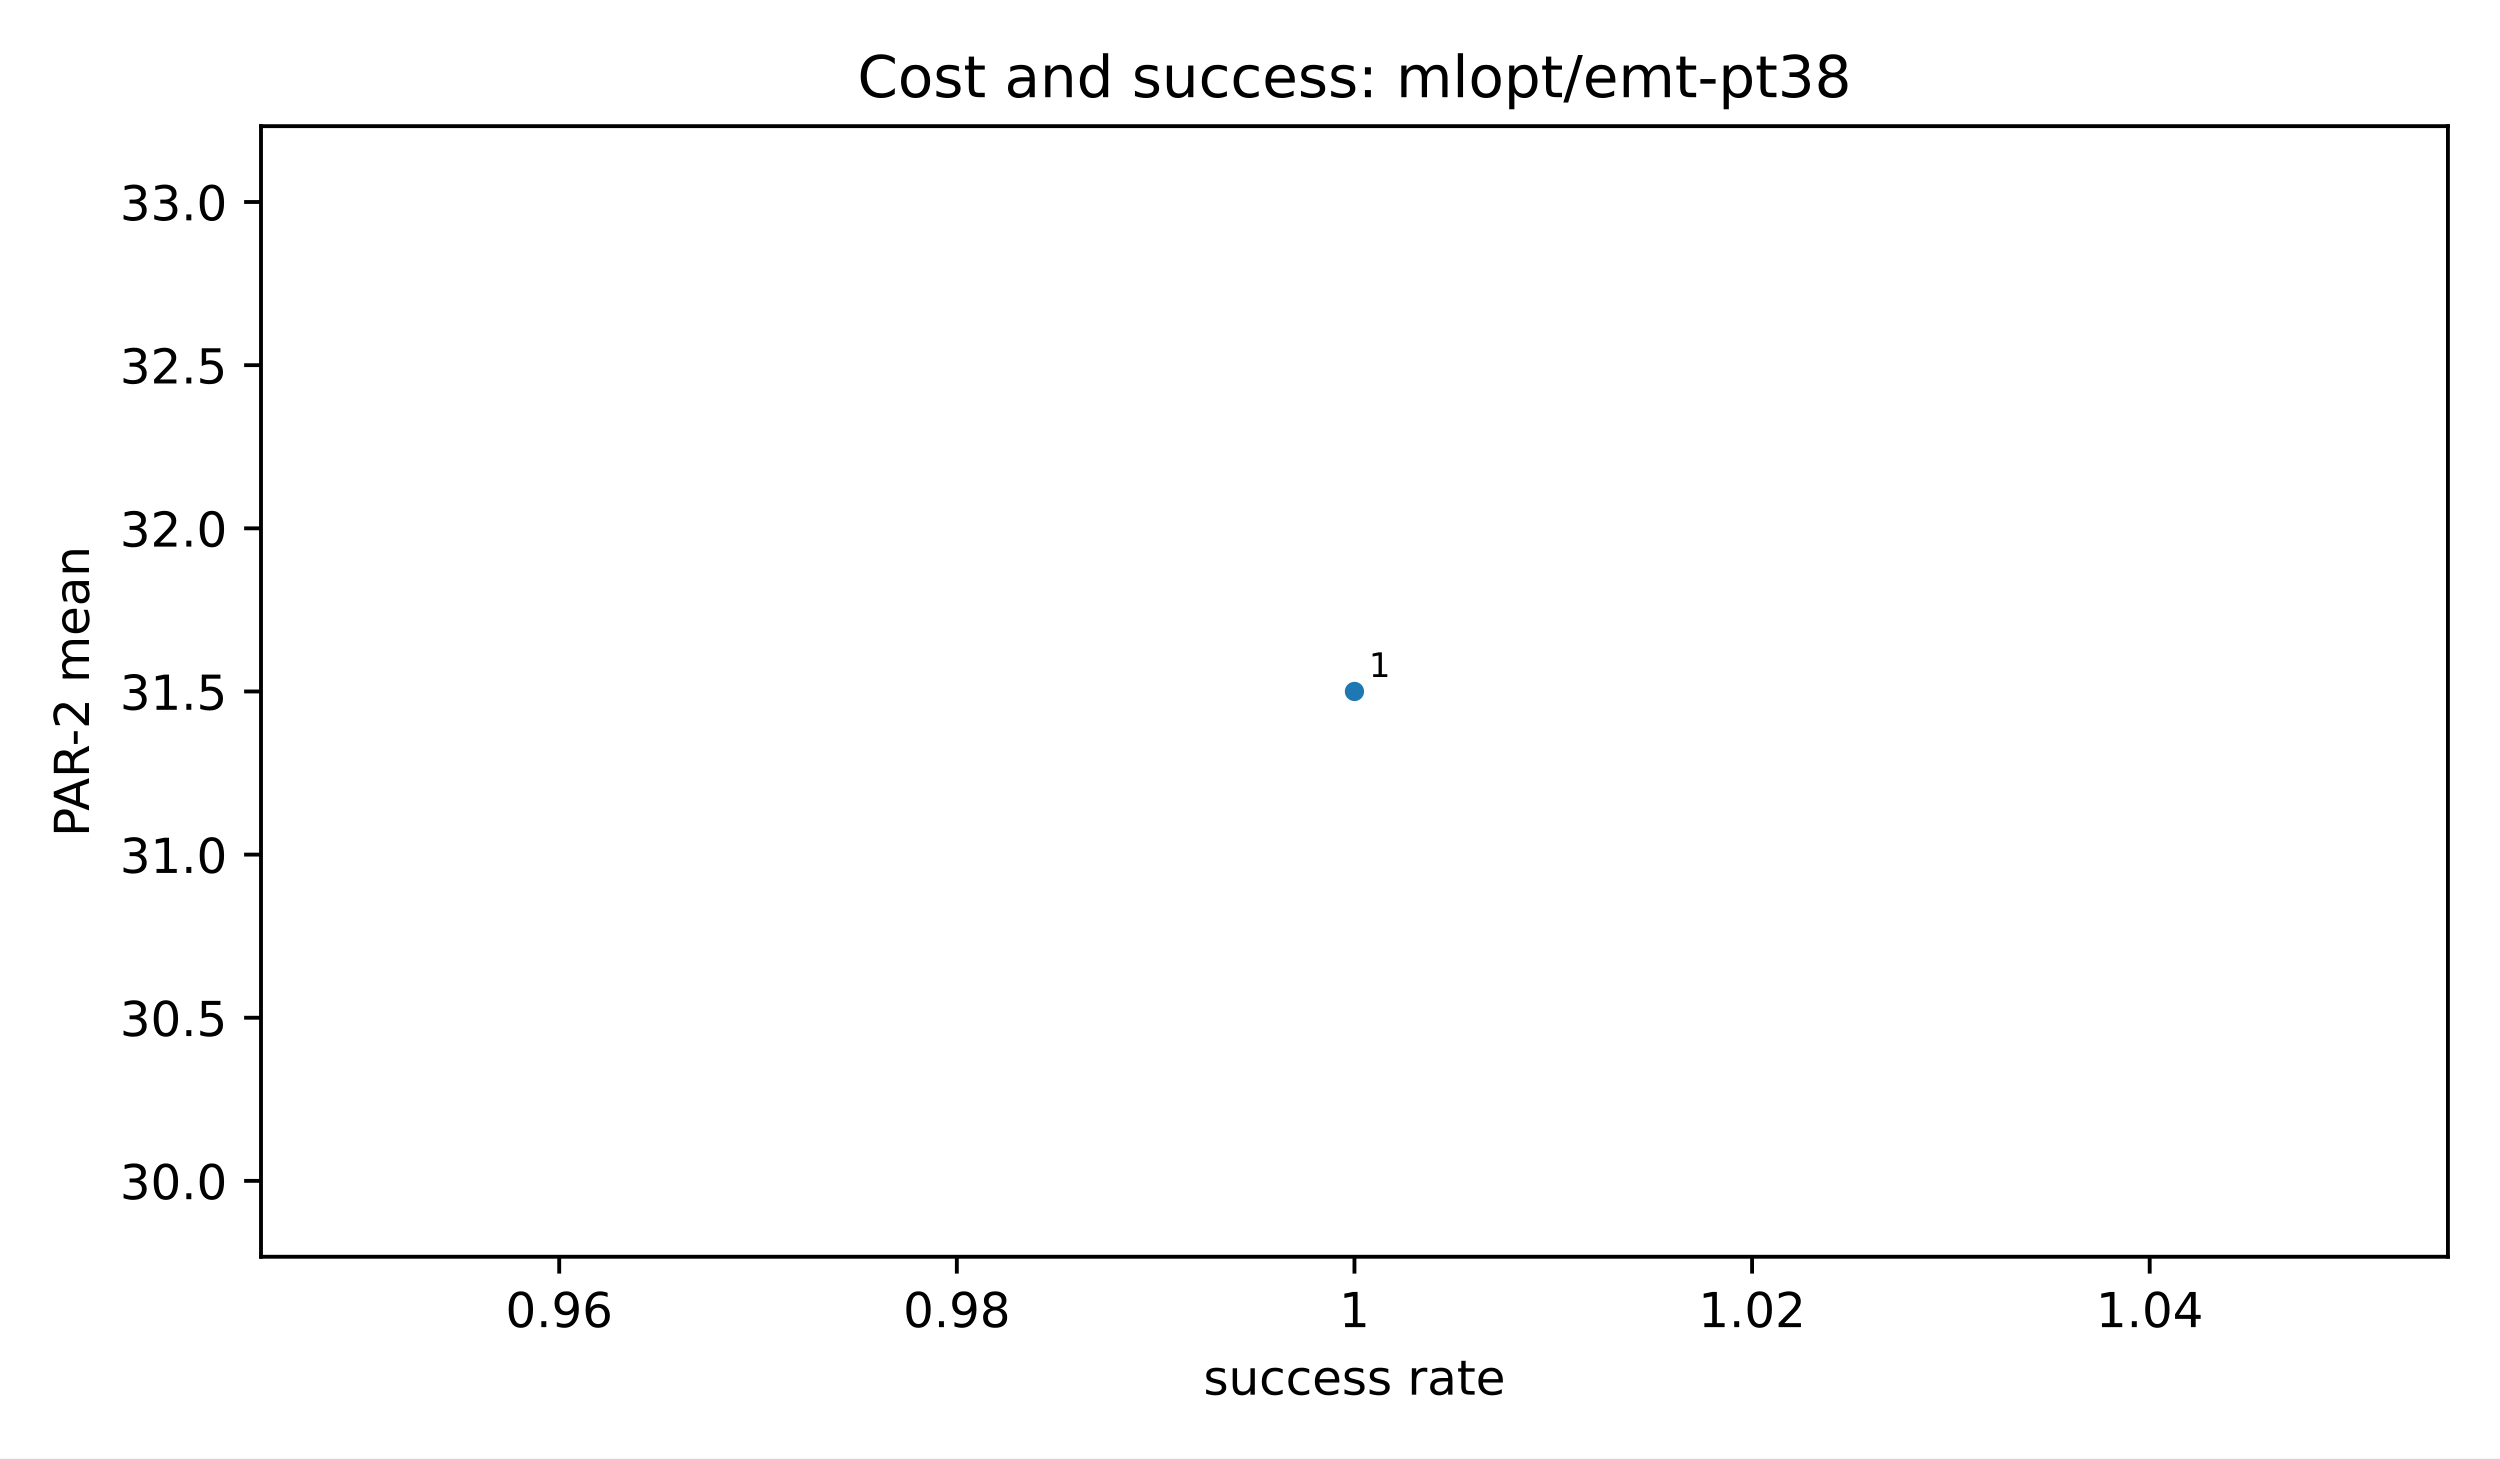
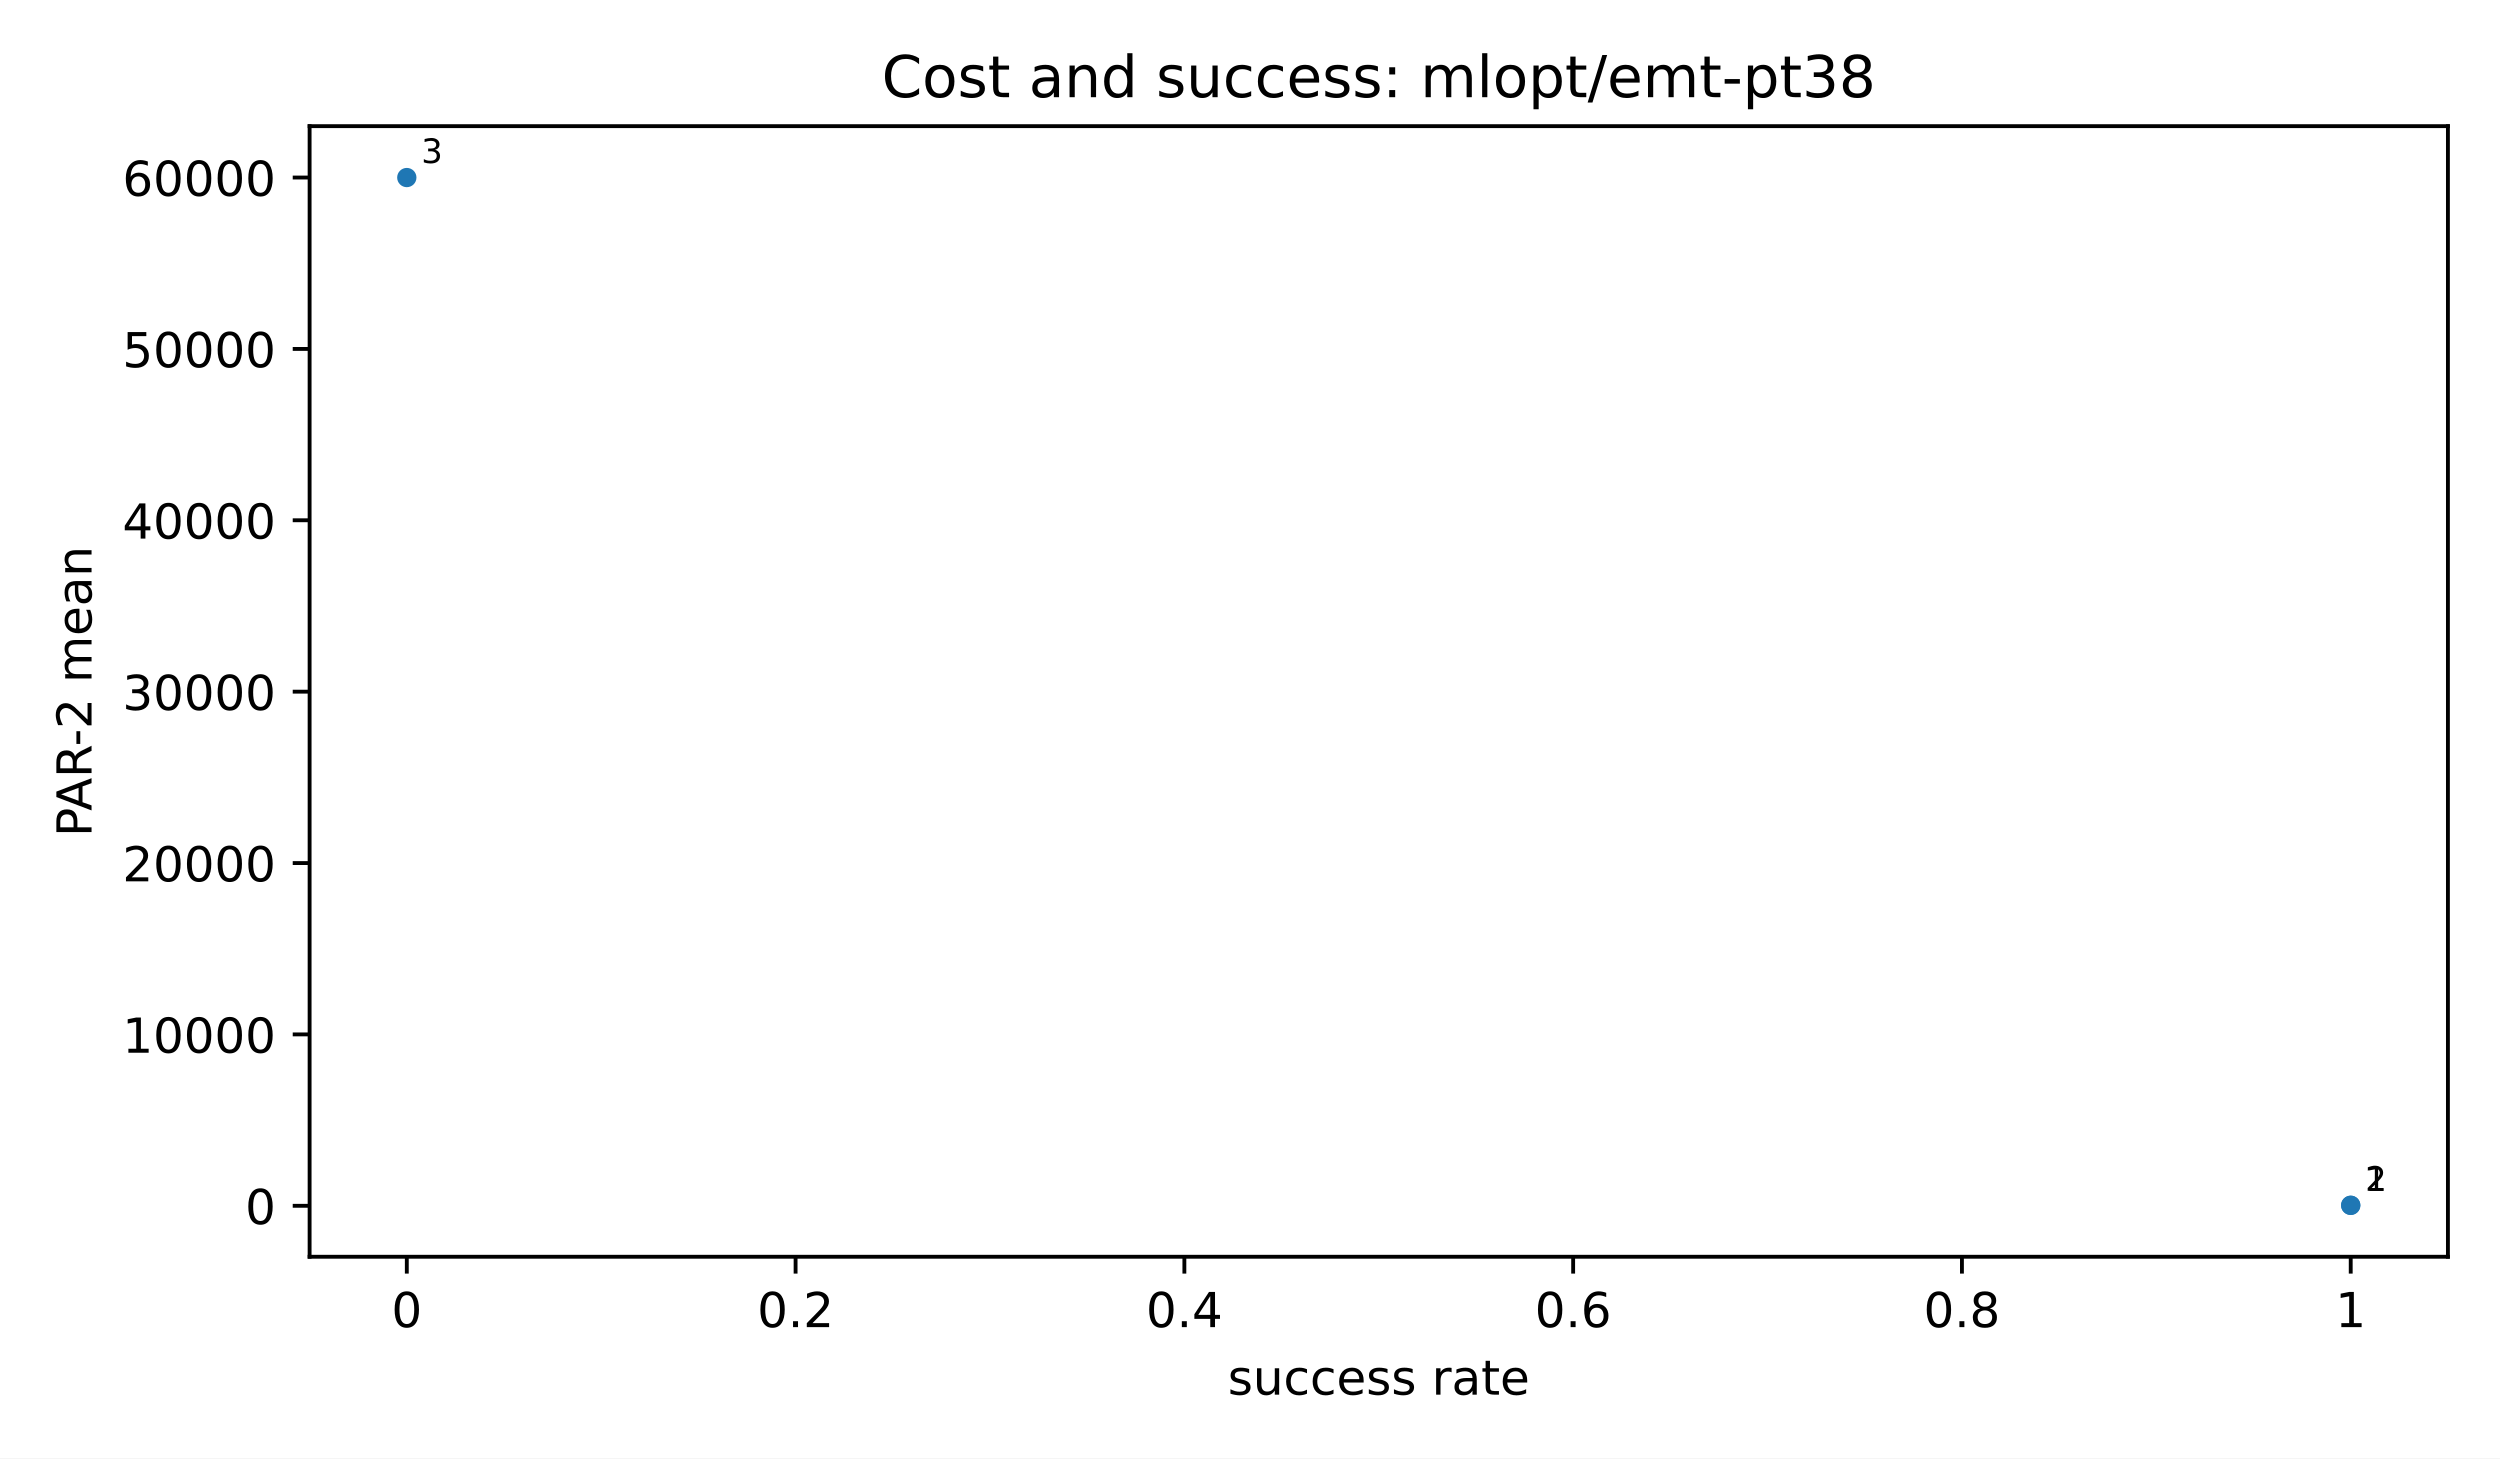
<svg xmlns="http://www.w3.org/2000/svg" xmlns:xlink="http://www.w3.org/1999/xlink" width="518.4pt" height="302.4pt" viewBox="0 0 518.4 302.4" version="1.1">
  <defs>
    <style type="text/css">*{stroke-linejoin: round; stroke-linecap: butt}</style>
  </defs>
  <g id="figure_1">
    <g id="patch_1">
      <path d="M 0 302.4  L 518.4 302.4  L 518.4 0  L 0 0  z " style="fill: #ffffff" />
    </g>
    <g id="axes_1">
      <g id="patch_2">
-         <path d="M 54.12 260.6  L 507.6 260.6  L 507.6 26.16  L 54.12 26.16  z " style="fill: #ffffff" />
+         <path d="M 64.2 260.6  L 507.6 260.6  L 507.6 26.16  L 64.2 26.16  z " style="fill: #ffffff" />
      </g>
      <g id="PathCollection_1">
        <defs>
          <path id="m2d8934182f" d="M 0 2  C 0.53 2 1.039 1.789 1.414 1.414  C 1.789 1.039 2 0.53 2 0  C 2 -0.53 1.789 -1.039 1.414 -1.414  C 1.039 -1.789 0.53 -2 0 -2  C -0.53 -2 -1.039 -1.789 -1.414 -1.414  C -1.789 -1.039 -2 -0.53 -2 0  C -2 0.53 -1.789 1.039 -1.414 1.414  C -1.039 1.789 -0.53 2 0 2  z " />
        </defs>
-         <g clip-path="url(#p71bd0c26ad)">
-           <use xlink:href="#m2d8934182f" x="280.86" y="143.38" style="fill: #1f77b4" />
+         <g clip-path="url(#p3300185fd4)">
+           <use xlink:href="#m2d8934182f" x="487.445" y="249.944" style="fill: #1f77b4" />
+           <use xlink:href="#m2d8934182f" x="487.445" y="249.921" style="fill: #1f77b4" />
+           <use xlink:href="#m2d8934182f" x="84.355" y="36.816" style="fill: #1f77b4" />
        </g>
      </g>
      <g id="matplotlib.axis_1">
        <g id="xtick_1">
          <g id="line2d_1">
            <defs>
              <path id="m8ea4d47d77" d="M 0 0  L 0 3.5  " style="stroke: #000000; stroke-width: 0.8" />
            </defs>
            <g>
-               <use xlink:href="#m8ea4d47d77" x="115.958" y="260.6" style="stroke: #000000; stroke-width: 0.8" />
+               <use xlink:href="#m8ea4d47d77" x="84.355" y="260.6" style="stroke: #000000; stroke-width: 0.8" />
            </g>
          </g>
          <g id="text_1">
-             <text style="font-size: 10px; font-family: 'DejaVu Sans', 'Bitstream Vera Sans', 'Computer Modern Sans Serif', 'Lucida Grande', 'Verdana', 'Geneva', 'Lucid', 'Arial', 'Helvetica', 'Avant Garde', sans-serif; text-anchor: middle" x="115.958" y="275.198" transform="rotate(-0 115.9582 275.1977)">0.96</text>
+             <text style="font-size: 10px; font-family: 'DejaVu Sans', 'Bitstream Vera Sans', 'Computer Modern Sans Serif', 'Lucida Grande', 'Verdana', 'Geneva', 'Lucid', 'Arial', 'Helvetica', 'Avant Garde', sans-serif; text-anchor: middle" x="84.355" y="275.198" transform="rotate(-0 84.35455 275.1977)">0</text>
          </g>
        </g>
        <g id="xtick_2">
          <g id="line2d_2">
            <g>
-               <use xlink:href="#m8ea4d47d77" x="198.409" y="260.6" style="stroke: #000000; stroke-width: 0.8" />
+               <use xlink:href="#m8ea4d47d77" x="164.973" y="260.6" style="stroke: #000000; stroke-width: 0.8" />
            </g>
          </g>
          <g id="text_2">
-             <text style="font-size: 10px; font-family: 'DejaVu Sans', 'Bitstream Vera Sans', 'Computer Modern Sans Serif', 'Lucida Grande', 'Verdana', 'Geneva', 'Lucid', 'Arial', 'Helvetica', 'Avant Garde', sans-serif; text-anchor: middle" x="198.409" y="275.198" transform="rotate(-0 198.4091 275.1977)">0.98</text>
+             <text style="font-size: 10px; font-family: 'DejaVu Sans', 'Bitstream Vera Sans', 'Computer Modern Sans Serif', 'Lucida Grande', 'Verdana', 'Geneva', 'Lucid', 'Arial', 'Helvetica', 'Avant Garde', sans-serif; text-anchor: middle" x="164.973" y="275.198" transform="rotate(-0 164.9727 275.1977)">0.2</text>
          </g>
        </g>
        <g id="xtick_3">
          <g id="line2d_3">
            <g>
-               <use xlink:href="#m8ea4d47d77" x="280.86" y="260.6" style="stroke: #000000; stroke-width: 0.8" />
+               <use xlink:href="#m8ea4d47d77" x="245.591" y="260.6" style="stroke: #000000; stroke-width: 0.8" />
            </g>
          </g>
          <g id="text_3">
-             <text style="font-size: 10px; font-family: 'DejaVu Sans', 'Bitstream Vera Sans', 'Computer Modern Sans Serif', 'Lucida Grande', 'Verdana', 'Geneva', 'Lucid', 'Arial', 'Helvetica', 'Avant Garde', sans-serif; text-anchor: middle" x="280.86" y="275.198" transform="rotate(-0 280.86 275.1977)">1</text>
+             <text style="font-size: 10px; font-family: 'DejaVu Sans', 'Bitstream Vera Sans', 'Computer Modern Sans Serif', 'Lucida Grande', 'Verdana', 'Geneva', 'Lucid', 'Arial', 'Helvetica', 'Avant Garde', sans-serif; text-anchor: middle" x="245.591" y="275.198" transform="rotate(-0 245.5909 275.1977)">0.4</text>
          </g>
        </g>
        <g id="xtick_4">
          <g id="line2d_4">
            <g>
-               <use xlink:href="#m8ea4d47d77" x="363.311" y="260.6" style="stroke: #000000; stroke-width: 0.8" />
+               <use xlink:href="#m8ea4d47d77" x="326.209" y="260.6" style="stroke: #000000; stroke-width: 0.8" />
            </g>
          </g>
          <g id="text_4">
-             <text style="font-size: 10px; font-family: 'DejaVu Sans', 'Bitstream Vera Sans', 'Computer Modern Sans Serif', 'Lucida Grande', 'Verdana', 'Geneva', 'Lucid', 'Arial', 'Helvetica', 'Avant Garde', sans-serif; text-anchor: middle" x="363.311" y="275.198" transform="rotate(-0 363.3109 275.1977)">1.02</text>
+             <text style="font-size: 10px; font-family: 'DejaVu Sans', 'Bitstream Vera Sans', 'Computer Modern Sans Serif', 'Lucida Grande', 'Verdana', 'Geneva', 'Lucid', 'Arial', 'Helvetica', 'Avant Garde', sans-serif; text-anchor: middle" x="326.209" y="275.198" transform="rotate(-0 326.2091 275.1977)">0.6</text>
          </g>
        </g>
        <g id="xtick_5">
          <g id="line2d_5">
            <g>
-               <use xlink:href="#m8ea4d47d77" x="445.762" y="260.6" style="stroke: #000000; stroke-width: 0.8" />
+               <use xlink:href="#m8ea4d47d77" x="406.827" y="260.6" style="stroke: #000000; stroke-width: 0.8" />
            </g>
          </g>
          <g id="text_5">
-             <text style="font-size: 10px; font-family: 'DejaVu Sans', 'Bitstream Vera Sans', 'Computer Modern Sans Serif', 'Lucida Grande', 'Verdana', 'Geneva', 'Lucid', 'Arial', 'Helvetica', 'Avant Garde', sans-serif; text-anchor: middle" x="445.762" y="275.198" transform="rotate(-0 445.7618 275.1977)">1.04</text>
-           </g>
-         </g>
-         <g id="text_6">
-           <text style="font-size: 10px; font-family: 'DejaVu Sans', 'Bitstream Vera Sans', 'Computer Modern Sans Serif', 'Lucida Grande', 'Verdana', 'Geneva', 'Lucid', 'Arial', 'Helvetica', 'Avant Garde', sans-serif; text-anchor: middle" x="280.86" y="289.198" transform="rotate(-0 280.86 289.1977)">success rate</text>
+             <text style="font-size: 10px; font-family: 'DejaVu Sans', 'Bitstream Vera Sans', 'Computer Modern Sans Serif', 'Lucida Grande', 'Verdana', 'Geneva', 'Lucid', 'Arial', 'Helvetica', 'Avant Garde', sans-serif; text-anchor: middle" x="406.827" y="275.198" transform="rotate(-0 406.8273 275.1977)">0.8</text>
+           </g>
+         </g>
+         <g id="xtick_6">
+           <g id="line2d_6">
+             <g>
+               <use xlink:href="#m8ea4d47d77" x="487.445" y="260.6" style="stroke: #000000; stroke-width: 0.8" />
+             </g>
+           </g>
+           <g id="text_6">
+             <text style="font-size: 10px; font-family: 'DejaVu Sans', 'Bitstream Vera Sans', 'Computer Modern Sans Serif', 'Lucida Grande', 'Verdana', 'Geneva', 'Lucid', 'Arial', 'Helvetica', 'Avant Garde', sans-serif; text-anchor: middle" x="487.445" y="275.198" transform="rotate(-0 487.4455 275.1977)">1</text>
+           </g>
+         </g>
+         <g id="text_7">
+           <text style="font-size: 10px; font-family: 'DejaVu Sans', 'Bitstream Vera Sans', 'Computer Modern Sans Serif', 'Lucida Grande', 'Verdana', 'Geneva', 'Lucid', 'Arial', 'Helvetica', 'Avant Garde', sans-serif; text-anchor: middle" x="285.9" y="289.198" transform="rotate(-0 285.9 289.1977)">success rate</text>
        </g>
      </g>
      <g id="matplotlib.axis_2">
        <g id="ytick_1">
-           <g id="line2d_6">
+           <g id="line2d_7">
            <defs>
              <path id="md659df78fa" d="M 0 0  L -3.5 0  " style="stroke: #000000; stroke-width: 0.8" />
            </defs>
            <g>
-               <use xlink:href="#md659df78fa" x="54.12" y="244.869" style="stroke: #000000; stroke-width: 0.8" />
-             </g>
-           </g>
-           <g id="text_7">
-             <text style="font-size: 10px; font-family: 'DejaVu Sans', 'Bitstream Vera Sans', 'Computer Modern Sans Serif', 'Lucida Grande', 'Verdana', 'Geneva', 'Lucid', 'Arial', 'Helvetica', 'Avant Garde', sans-serif; text-anchor: end" x="47.12" y="248.668" transform="rotate(-0 47.12 248.668)">30.0</text>
+               <use xlink:href="#md659df78fa" x="64.2" y="250.033" style="stroke: #000000; stroke-width: 0.8" />
+             </g>
+           </g>
+           <g id="text_8">
+             <text style="font-size: 10px; font-family: 'DejaVu Sans', 'Bitstream Vera Sans', 'Computer Modern Sans Serif', 'Lucida Grande', 'Verdana', 'Geneva', 'Lucid', 'Arial', 'Helvetica', 'Avant Garde', sans-serif; text-anchor: end" x="57.2" y="253.831" transform="rotate(-0 57.2 253.8314)">0</text>
          </g>
        </g>
        <g id="ytick_2">
-           <g id="line2d_7">
-             <g>
-               <use xlink:href="#md659df78fa" x="54.12" y="211.039" style="stroke: #000000; stroke-width: 0.8" />
-             </g>
-           </g>
-           <g id="text_8">
-             <text style="font-size: 10px; font-family: 'DejaVu Sans', 'Bitstream Vera Sans', 'Computer Modern Sans Serif', 'Lucida Grande', 'Verdana', 'Geneva', 'Lucid', 'Arial', 'Helvetica', 'Avant Garde', sans-serif; text-anchor: end" x="47.12" y="214.838" transform="rotate(-0 47.12 214.8383)">30.5</text>
+           <g id="line2d_8">
+             <g>
+               <use xlink:href="#md659df78fa" x="64.2" y="214.497" style="stroke: #000000; stroke-width: 0.8" />
+             </g>
+           </g>
+           <g id="text_9">
+             <text style="font-size: 10px; font-family: 'DejaVu Sans', 'Bitstream Vera Sans', 'Computer Modern Sans Serif', 'Lucida Grande', 'Verdana', 'Geneva', 'Lucid', 'Arial', 'Helvetica', 'Avant Garde', sans-serif; text-anchor: end" x="57.2" y="218.295" transform="rotate(-0 57.2 218.2953)">10000</text>
          </g>
        </g>
        <g id="ytick_3">
-           <g id="line2d_8">
-             <g>
-               <use xlink:href="#md659df78fa" x="54.12" y="177.21" style="stroke: #000000; stroke-width: 0.8" />
-             </g>
-           </g>
-           <g id="text_9">
-             <text style="font-size: 10px; font-family: 'DejaVu Sans', 'Bitstream Vera Sans', 'Computer Modern Sans Serif', 'Lucida Grande', 'Verdana', 'Geneva', 'Lucid', 'Arial', 'Helvetica', 'Avant Garde', sans-serif; text-anchor: end" x="47.12" y="181.009" transform="rotate(-0 47.12 181.0086)">31.0</text>
+           <g id="line2d_9">
+             <g>
+               <use xlink:href="#md659df78fa" x="64.2" y="178.96" style="stroke: #000000; stroke-width: 0.8" />
+             </g>
+           </g>
+           <g id="text_10">
+             <text style="font-size: 10px; font-family: 'DejaVu Sans', 'Bitstream Vera Sans', 'Computer Modern Sans Serif', 'Lucida Grande', 'Verdana', 'Geneva', 'Lucid', 'Arial', 'Helvetica', 'Avant Garde', sans-serif; text-anchor: end" x="57.2" y="182.759" transform="rotate(-0 57.2 182.7593)">20000</text>
          </g>
        </g>
        <g id="ytick_4">
-           <g id="line2d_9">
-             <g>
-               <use xlink:href="#md659df78fa" x="54.12" y="143.38" style="stroke: #000000; stroke-width: 0.8" />
-             </g>
-           </g>
-           <g id="text_10">
-             <text style="font-size: 10px; font-family: 'DejaVu Sans', 'Bitstream Vera Sans', 'Computer Modern Sans Serif', 'Lucida Grande', 'Verdana', 'Geneva', 'Lucid', 'Arial', 'Helvetica', 'Avant Garde', sans-serif; text-anchor: end" x="47.12" y="147.179" transform="rotate(-0 47.12 147.1788)">31.5</text>
+           <g id="line2d_10">
+             <g>
+               <use xlink:href="#md659df78fa" x="64.2" y="143.424" style="stroke: #000000; stroke-width: 0.8" />
+             </g>
+           </g>
+           <g id="text_11">
+             <text style="font-size: 10px; font-family: 'DejaVu Sans', 'Bitstream Vera Sans', 'Computer Modern Sans Serif', 'Lucida Grande', 'Verdana', 'Geneva', 'Lucid', 'Arial', 'Helvetica', 'Avant Garde', sans-serif; text-anchor: end" x="57.2" y="147.223" transform="rotate(-0 57.2 147.2233)">30000</text>
          </g>
        </g>
        <g id="ytick_5">
-           <g id="line2d_10">
-             <g>
-               <use xlink:href="#md659df78fa" x="54.12" y="109.55" style="stroke: #000000; stroke-width: 0.8" />
-             </g>
-           </g>
-           <g id="text_11">
-             <text style="font-size: 10px; font-family: 'DejaVu Sans', 'Bitstream Vera Sans', 'Computer Modern Sans Serif', 'Lucida Grande', 'Verdana', 'Geneva', 'Lucid', 'Arial', 'Helvetica', 'Avant Garde', sans-serif; text-anchor: end" x="47.12" y="113.349" transform="rotate(-0 47.12 113.3491)">32.0</text>
+           <g id="line2d_11">
+             <g>
+               <use xlink:href="#md659df78fa" x="64.2" y="107.888" style="stroke: #000000; stroke-width: 0.8" />
+             </g>
+           </g>
+           <g id="text_12">
+             <text style="font-size: 10px; font-family: 'DejaVu Sans', 'Bitstream Vera Sans', 'Computer Modern Sans Serif', 'Lucida Grande', 'Verdana', 'Geneva', 'Lucid', 'Arial', 'Helvetica', 'Avant Garde', sans-serif; text-anchor: end" x="57.2" y="111.687" transform="rotate(-0 57.2 111.6873)">40000</text>
          </g>
        </g>
        <g id="ytick_6">
-           <g id="line2d_11">
-             <g>
-               <use xlink:href="#md659df78fa" x="54.12" y="75.721" style="stroke: #000000; stroke-width: 0.8" />
-             </g>
-           </g>
-           <g id="text_12">
-             <text style="font-size: 10px; font-family: 'DejaVu Sans', 'Bitstream Vera Sans', 'Computer Modern Sans Serif', 'Lucida Grande', 'Verdana', 'Geneva', 'Lucid', 'Arial', 'Helvetica', 'Avant Garde', sans-serif; text-anchor: end" x="47.12" y="79.519" transform="rotate(-0 47.12 79.51938)">32.5</text>
+           <g id="line2d_12">
+             <g>
+               <use xlink:href="#md659df78fa" x="64.2" y="72.352" style="stroke: #000000; stroke-width: 0.8" />
+             </g>
+           </g>
+           <g id="text_13">
+             <text style="font-size: 10px; font-family: 'DejaVu Sans', 'Bitstream Vera Sans', 'Computer Modern Sans Serif', 'Lucida Grande', 'Verdana', 'Geneva', 'Lucid', 'Arial', 'Helvetica', 'Avant Garde', sans-serif; text-anchor: end" x="57.2" y="76.151" transform="rotate(-0 57.2 76.15122)">50000</text>
          </g>
        </g>
        <g id="ytick_7">
-           <g id="line2d_12">
-             <g>
-               <use xlink:href="#md659df78fa" x="54.12" y="41.891" style="stroke: #000000; stroke-width: 0.8" />
-             </g>
-           </g>
-           <g id="text_13">
-             <text style="font-size: 10px; font-family: 'DejaVu Sans', 'Bitstream Vera Sans', 'Computer Modern Sans Serif', 'Lucida Grande', 'Verdana', 'Geneva', 'Lucid', 'Arial', 'Helvetica', 'Avant Garde', sans-serif; text-anchor: end" x="47.12" y="45.69" transform="rotate(-0 47.12 45.68965)">33.0</text>
-           </g>
-         </g>
-         <g id="text_14">
-           <text style="font-size: 10px; font-family: 'DejaVu Sans', 'Bitstream Vera Sans', 'Computer Modern Sans Serif', 'Lucida Grande', 'Verdana', 'Geneva', 'Lucid', 'Arial', 'Helvetica', 'Avant Garde', sans-serif; text-anchor: middle" x="18.452" y="143.38" transform="rotate(-90 18.45203 143.38)">PAR-2 mean</text>
+           <g id="line2d_13">
+             <g>
+               <use xlink:href="#md659df78fa" x="64.2" y="36.816" style="stroke: #000000; stroke-width: 0.8" />
+             </g>
+           </g>
+           <g id="text_14">
+             <text style="font-size: 10px; font-family: 'DejaVu Sans', 'Bitstream Vera Sans', 'Computer Modern Sans Serif', 'Lucida Grande', 'Verdana', 'Geneva', 'Lucid', 'Arial', 'Helvetica', 'Avant Garde', sans-serif; text-anchor: end" x="57.2" y="40.615" transform="rotate(-0 57.2 40.61519)">60000</text>
+           </g>
+         </g>
+         <g id="text_15">
+           <text style="font-size: 10px; font-family: 'DejaVu Sans', 'Bitstream Vera Sans', 'Computer Modern Sans Serif', 'Lucida Grande', 'Verdana', 'Geneva', 'Lucid', 'Arial', 'Helvetica', 'Avant Garde', sans-serif; text-anchor: middle" x="18.985" y="143.38" transform="rotate(-90 18.98516 143.38)">PAR-2 mean</text>
        </g>
      </g>
      <g id="patch_3">
-         <path d="M 54.12 260.6  L 54.12 26.16  " style="fill: none; stroke: #000000; stroke-width: 0.8; stroke-linejoin: miter; stroke-linecap: square" />
+         <path d="M 64.2 260.6  L 64.2 26.16  " style="fill: none; stroke: #000000; stroke-width: 0.8; stroke-linejoin: miter; stroke-linecap: square" />
      </g>
      <g id="patch_4">
        <path d="M 507.6 260.6  L 507.6 26.16  " style="fill: none; stroke: #000000; stroke-width: 0.8; stroke-linejoin: miter; stroke-linecap: square" />
      </g>
      <g id="patch_5">
-         <path d="M 54.12 260.6  L 507.6 260.6  " style="fill: none; stroke: #000000; stroke-width: 0.8; stroke-linejoin: miter; stroke-linecap: square" />
+         <path d="M 64.2 260.6  L 507.6 260.6  " style="fill: none; stroke: #000000; stroke-width: 0.8; stroke-linejoin: miter; stroke-linecap: square" />
      </g>
      <g id="patch_6">
-         <path d="M 54.12 26.16  L 507.6 26.16  " style="fill: none; stroke: #000000; stroke-width: 0.8; stroke-linejoin: miter; stroke-linecap: square" />
-       </g>
-       <g id="text_15">
-         <text style="font-size: 7px; font-family: 'DejaVu Sans', 'Bitstream Vera Sans', 'Computer Modern Sans Serif', 'Lucida Grande', 'Verdana', 'Geneva', 'Lucid', 'Arial', 'Helvetica', 'Avant Garde', sans-serif; text-anchor: start" x="283.86" y="140.38" transform="rotate(-0 283.86 140.38)">1</text>
+         <path d="M 64.2 26.16  L 507.6 26.16  " style="fill: none; stroke: #000000; stroke-width: 0.8; stroke-linejoin: miter; stroke-linecap: square" />
      </g>
      <g id="text_16">
-         <text style="font-size: 12px; font-family: 'DejaVu Sans', 'Bitstream Vera Sans', 'Computer Modern Sans Serif', 'Lucida Grande', 'Verdana', 'Geneva', 'Lucid', 'Arial', 'Helvetica', 'Avant Garde', sans-serif; text-anchor: middle" x="280.86" y="20.16" transform="rotate(-0 280.86 20.16)">Cost and success: mlopt/emt-pt38</text>
+         <text style="font-size: 7px; font-family: 'DejaVu Sans', 'Bitstream Vera Sans', 'Computer Modern Sans Serif', 'Lucida Grande', 'Verdana', 'Geneva', 'Lucid', 'Arial', 'Helvetica', 'Avant Garde', sans-serif; text-anchor: start" x="490.445" y="246.944" transform="rotate(-0 490.4455 246.9436)">1</text>
+       </g>
+       <g id="text_17">
+         <text style="font-size: 7px; font-family: 'DejaVu Sans', 'Bitstream Vera Sans', 'Computer Modern Sans Serif', 'Lucida Grande', 'Verdana', 'Geneva', 'Lucid', 'Arial', 'Helvetica', 'Avant Garde', sans-serif; text-anchor: start" x="490.445" y="246.921" transform="rotate(-0 490.4455 246.9206)">2</text>
+       </g>
+       <g id="text_18">
+         <text style="font-size: 7px; font-family: 'DejaVu Sans', 'Bitstream Vera Sans', 'Computer Modern Sans Serif', 'Lucida Grande', 'Verdana', 'Geneva', 'Lucid', 'Arial', 'Helvetica', 'Avant Garde', sans-serif; text-anchor: start" x="87.355" y="33.816" transform="rotate(-0 87.35455 33.81636)">3</text>
+       </g>
+       <g id="text_19">
+         <text style="font-size: 12px; font-family: 'DejaVu Sans', 'Bitstream Vera Sans', 'Computer Modern Sans Serif', 'Lucida Grande', 'Verdana', 'Geneva', 'Lucid', 'Arial', 'Helvetica', 'Avant Garde', sans-serif; text-anchor: middle" x="285.9" y="20.16" transform="rotate(-0 285.9 20.16)">Cost and success: mlopt/emt-pt38</text>
      </g>
    </g>
  </g>
  <defs>
-     <clipPath id="p71bd0c26ad">
-       <rect x="54.12" y="26.16" width="453.48" height="234.44" />
+     <clipPath id="p3300185fd4">
+       <rect x="64.2" y="26.16" width="443.4" height="234.44" />
    </clipPath>
  </defs>
</svg>
